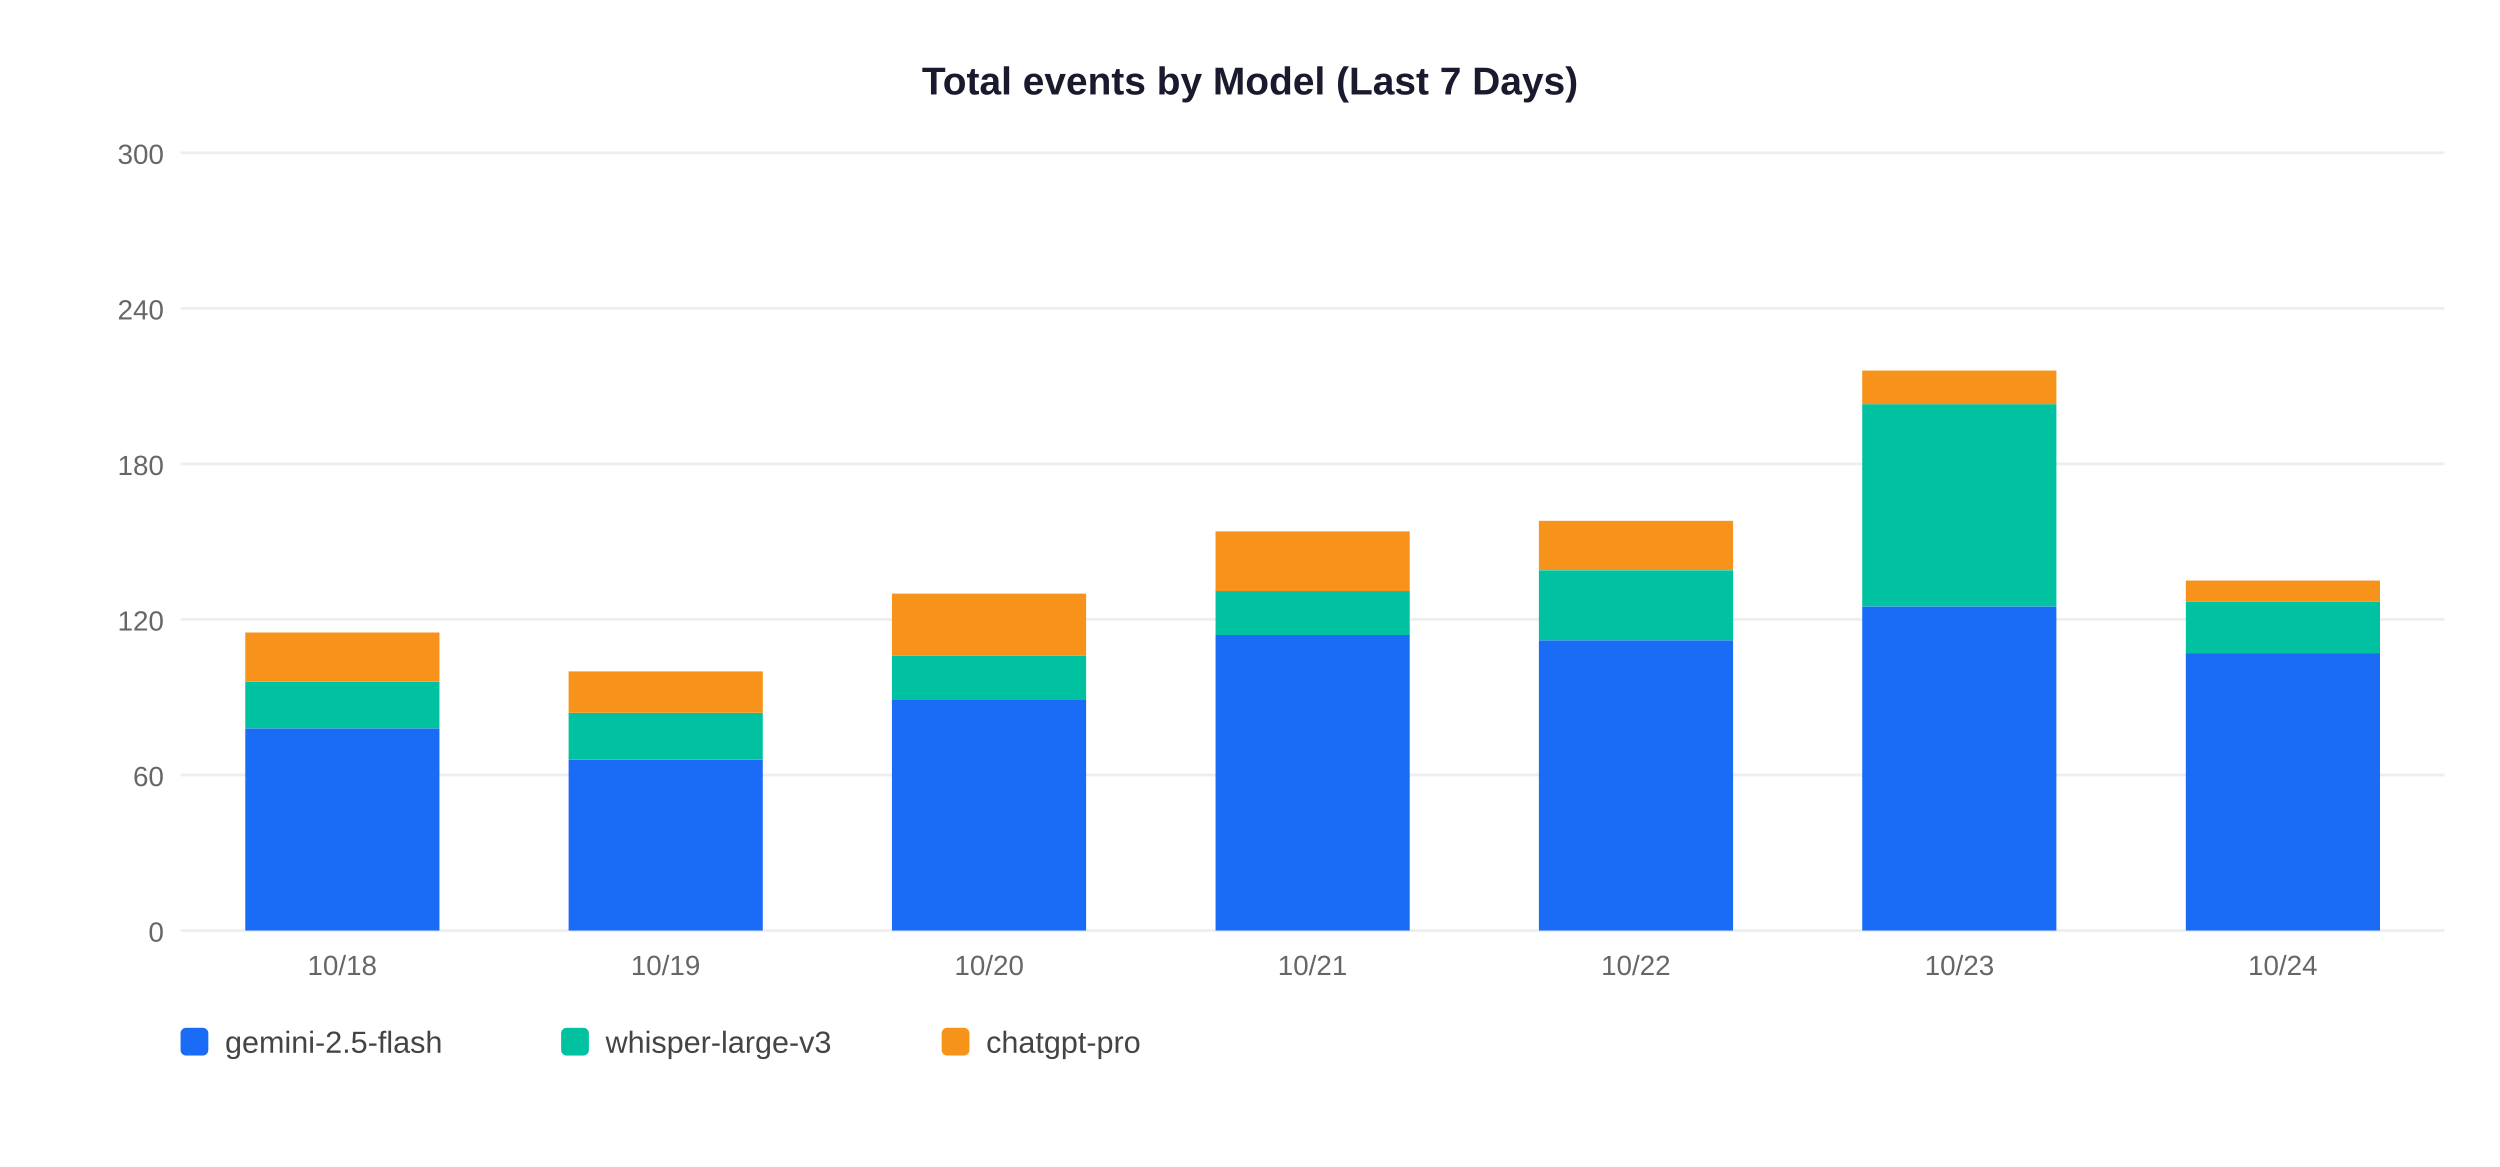
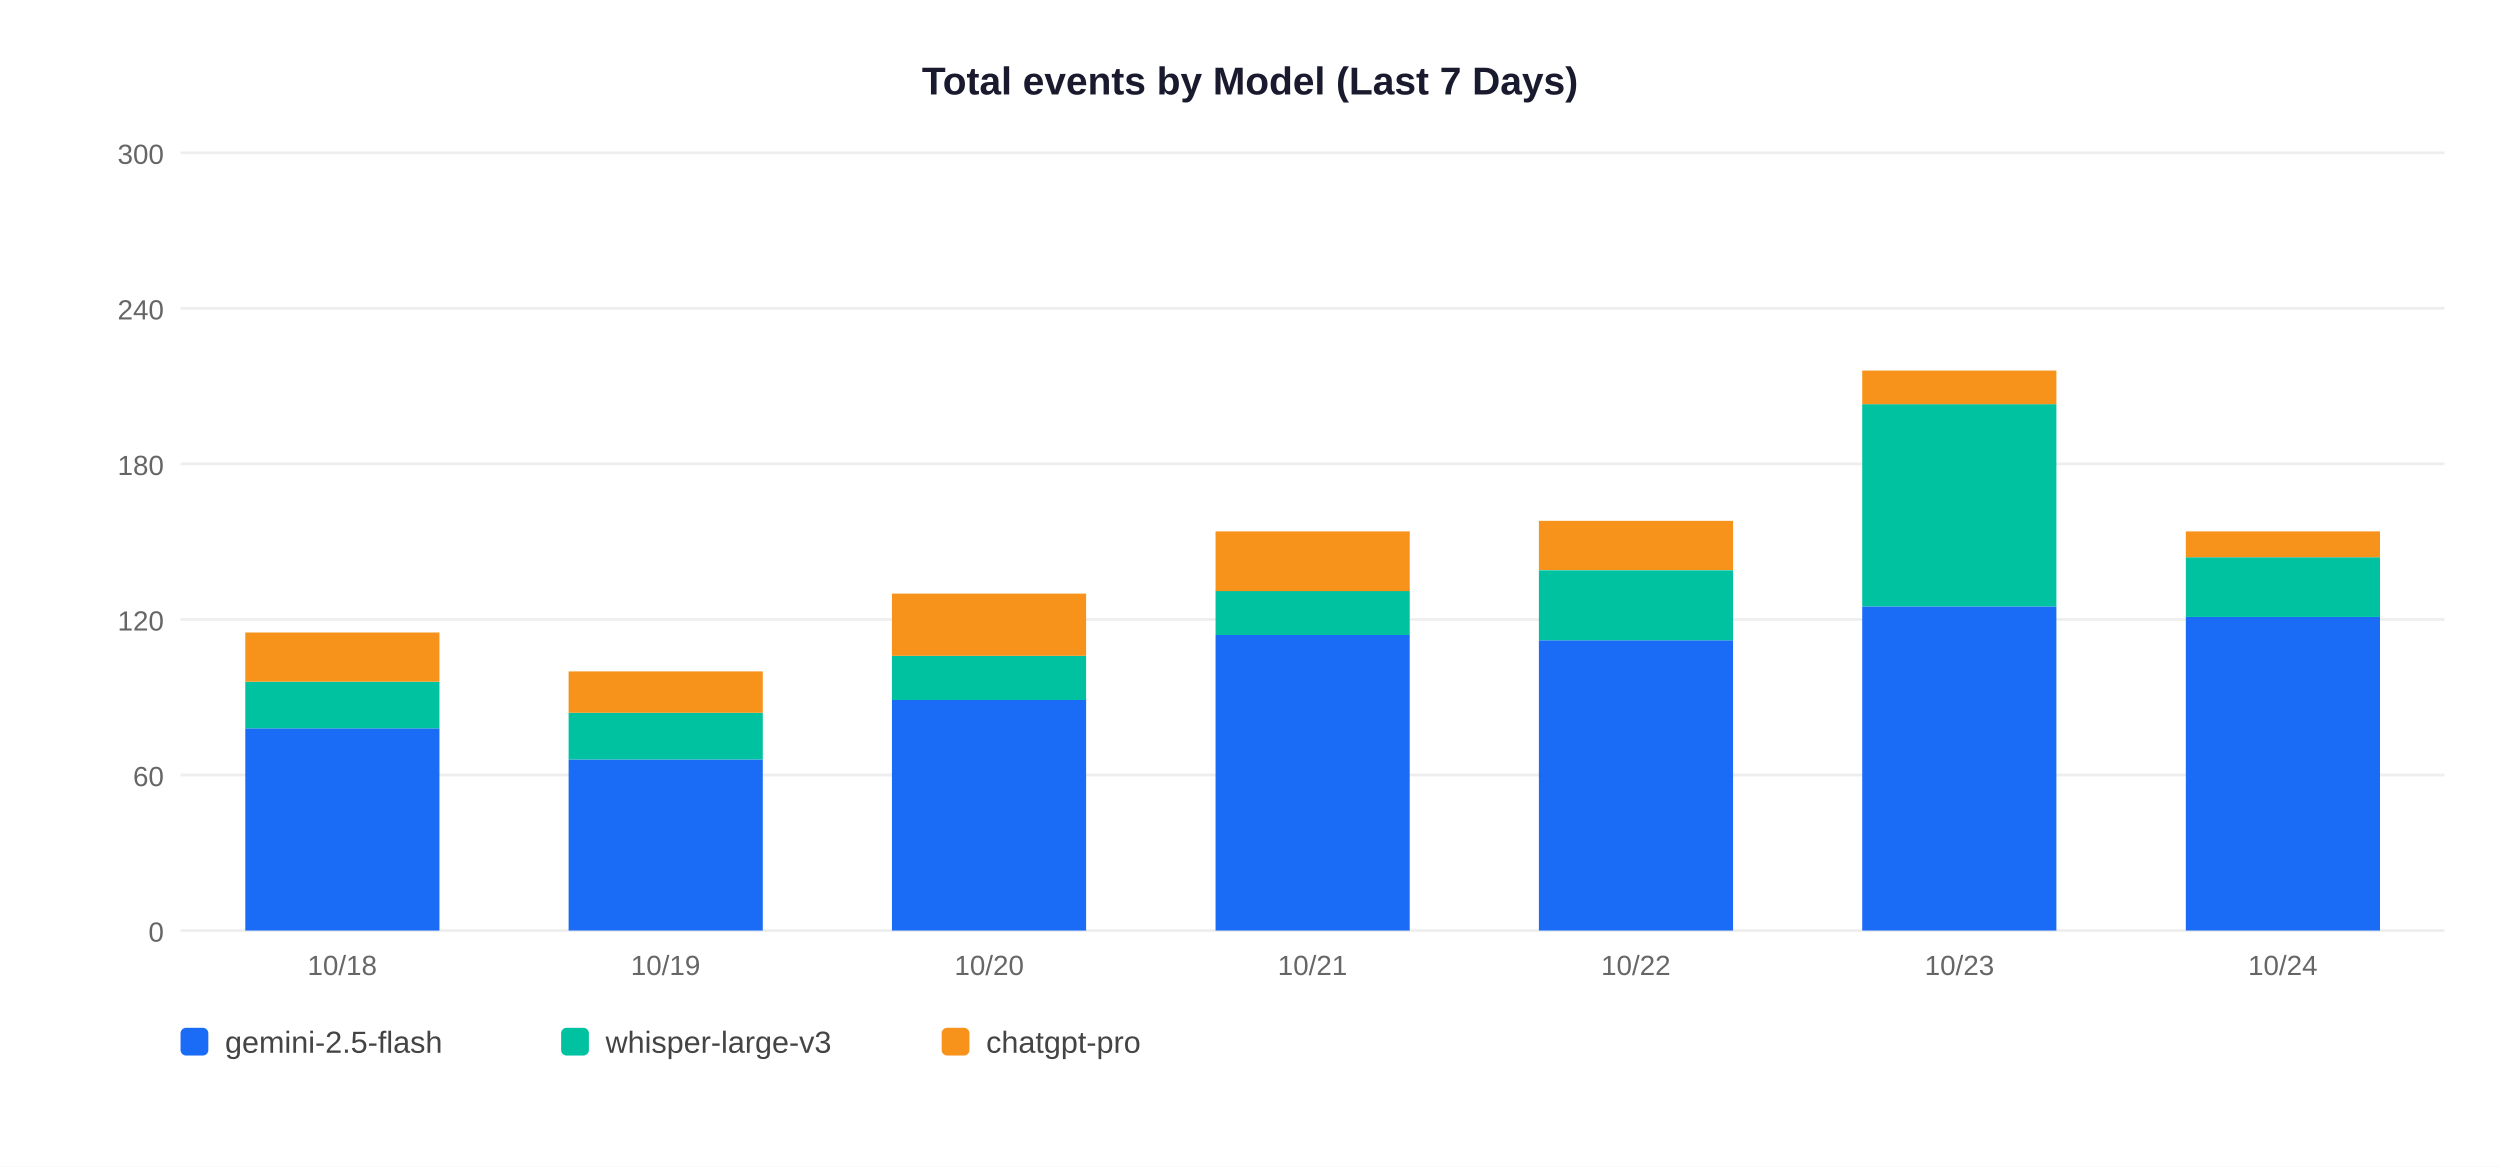
<svg xmlns="http://www.w3.org/2000/svg" width="900" height="420">
  <rect width="900" height="420" fill="white" />
  <text x="450" y="34" text-anchor="middle" font-size="14" font-weight="bold" font-family="Arial,sans-serif" fill="#1a1a2e">Total events by Model (Last 7 Days)</text>
  <line x1="65" y1="335" x2="880" y2="335" stroke="#EEEEEE" stroke-width="1" />
  <text x="59" y="339" text-anchor="end" font-size="10" font-family="Arial,sans-serif" fill="#666">0</text>
  <line x1="65" y1="279" x2="880" y2="279" stroke="#EEEEEE" stroke-width="1" />
  <text x="59" y="283" text-anchor="end" font-size="10" font-family="Arial,sans-serif" fill="#666">60</text>
  <line x1="65" y1="223" x2="880" y2="223" stroke="#EEEEEE" stroke-width="1" />
  <text x="59" y="227" text-anchor="end" font-size="10" font-family="Arial,sans-serif" fill="#666">120</text>
  <line x1="65" y1="167" x2="880" y2="167" stroke="#EEEEEE" stroke-width="1" />
  <text x="59" y="171" text-anchor="end" font-size="10" font-family="Arial,sans-serif" fill="#666">180</text>
  <line x1="65" y1="111" x2="880" y2="111" stroke="#EEEEEE" stroke-width="1" />
  <text x="59" y="115" text-anchor="end" font-size="10" font-family="Arial,sans-serif" fill="#666">240</text>
  <line x1="65" y1="55" x2="880" y2="55" stroke="#EEEEEE" stroke-width="1" />
  <text x="59" y="59" text-anchor="end" font-size="10" font-family="Arial,sans-serif" fill="#666">300</text>
  <rect x="88.3" y="262.2" width="69.9" height="72.8" fill="#1A6CF7" />
  <rect x="88.3" y="245.4" width="69.9" height="16.8" fill="#00C2A0" />
  <rect x="88.3" y="227.7" width="69.9" height="17.7" fill="#F7931A" />
  <text x="123.2" y="351" text-anchor="middle" font-size="10" font-family="Arial,sans-serif" fill="#666">10/18</text>
  <rect x="204.7" y="273.4" width="69.9" height="61.6" fill="#1A6CF7" />
  <rect x="204.7" y="256.6" width="69.9" height="16.8" fill="#00C2A0" />
  <rect x="204.7" y="241.7" width="69.9" height="14.9" fill="#F7931A" />
  <text x="239.6" y="351" text-anchor="middle" font-size="10" font-family="Arial,sans-serif" fill="#666">10/19</text>
  <rect x="321.1" y="251.9" width="69.9" height="83.1" fill="#1A6CF7" />
  <rect x="321.1" y="236.1" width="69.9" height="15.9" fill="#00C2A0" />
  <rect x="321.1" y="213.7" width="69.9" height="22.4" fill="#F7931A" />
  <text x="356.1" y="351" text-anchor="middle" font-size="10" font-family="Arial,sans-serif" fill="#666">10/20</text>
  <rect x="437.6" y="228.6" width="69.9" height="106.4" fill="#1A6CF7" />
  <rect x="437.6" y="212.7" width="69.9" height="15.9" fill="#00C2A0" />
  <rect x="437.6" y="191.3" width="69.9" height="21.5" fill="#F7931A" />
  <text x="472.5" y="351" text-anchor="middle" font-size="10" font-family="Arial,sans-serif" fill="#666">10/21</text>
  <rect x="554.0" y="230.5" width="69.9" height="104.5" fill="#1A6CF7" />
  <rect x="554.0" y="205.3" width="69.9" height="25.2" fill="#00C2A0" />
  <rect x="554.0" y="187.5" width="69.9" height="17.7" fill="#F7931A" />
  <text x="588.9" y="351" text-anchor="middle" font-size="10" font-family="Arial,sans-serif" fill="#666">10/22</text>
  <rect x="670.4" y="218.3" width="69.9" height="116.7" fill="#1A6CF7" />
  <rect x="670.4" y="145.5" width="69.9" height="72.8" fill="#00C2A0" />
  <rect x="670.4" y="133.4" width="69.9" height="12.1" fill="#F7931A" />
  <text x="705.4" y="351" text-anchor="middle" font-size="10" font-family="Arial,sans-serif" fill="#666">10/23</text>
-   <rect x="786.9" y="235.1" width="69.9" height="99.9" fill="#1A6CF7" />
-   <rect x="786.9" y="216.5" width="69.9" height="18.7" fill="#00C2A0" />
-   <rect x="786.9" y="209.0" width="69.9" height="7.5" fill="#F7931A" />
+   <rect x="786.9" y="222.1" width="69.9" height="112.9" fill="#1A6CF7" />
+   <rect x="786.9" y="200.6" width="69.9" height="21.5" fill="#00C2A0" />
+   <rect x="786.9" y="191.3" width="69.9" height="9.3" fill="#F7931A" />
  <text x="821.8" y="351" text-anchor="middle" font-size="10" font-family="Arial,sans-serif" fill="#666">10/24</text>
  <rect x="65" y="370" width="10" height="10" rx="2" fill="#1A6CF7" />
  <text x="81" y="379" font-size="11" font-family="Arial,sans-serif" fill="#444">gemini-2.5-flash</text>
  <rect x="202" y="370" width="10" height="10" rx="2" fill="#00C2A0" />
  <text x="218" y="379" font-size="11" font-family="Arial,sans-serif" fill="#444">whisper-large-v3</text>
  <rect x="339" y="370" width="10" height="10" rx="2" fill="#F7931A" />
  <text x="355" y="379" font-size="11" font-family="Arial,sans-serif" fill="#444">chatgpt-pro</text>
</svg>
